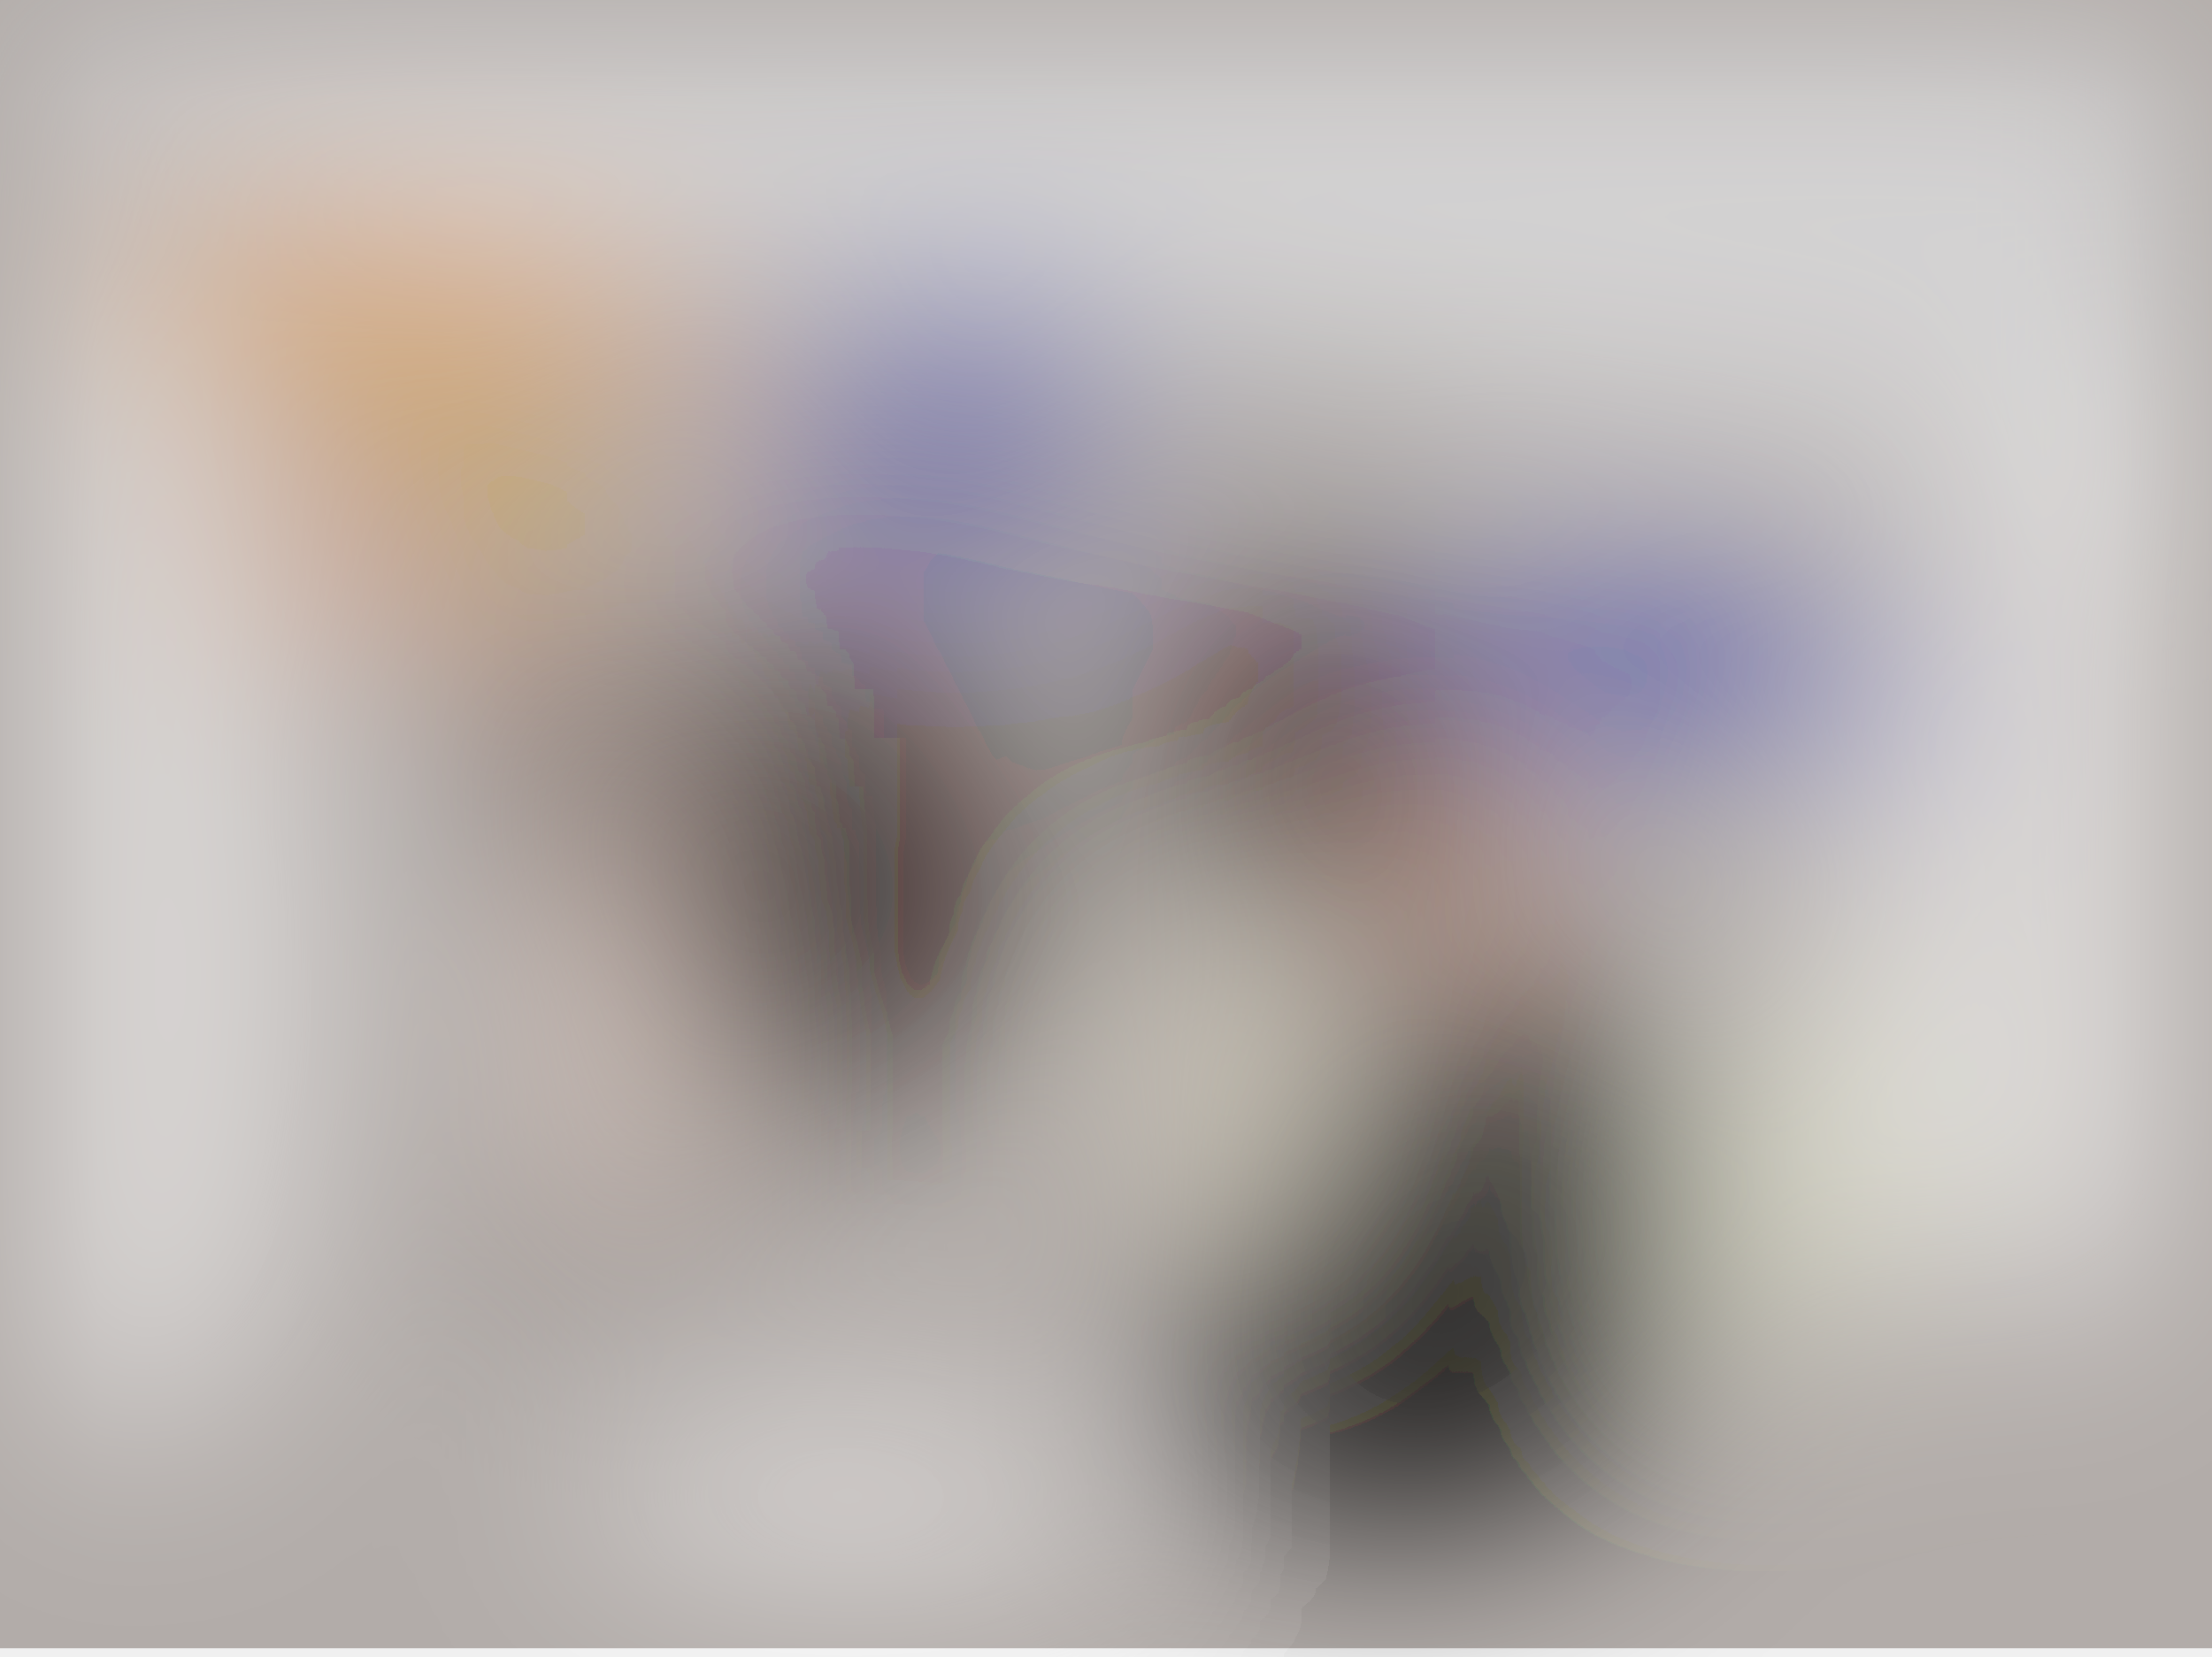
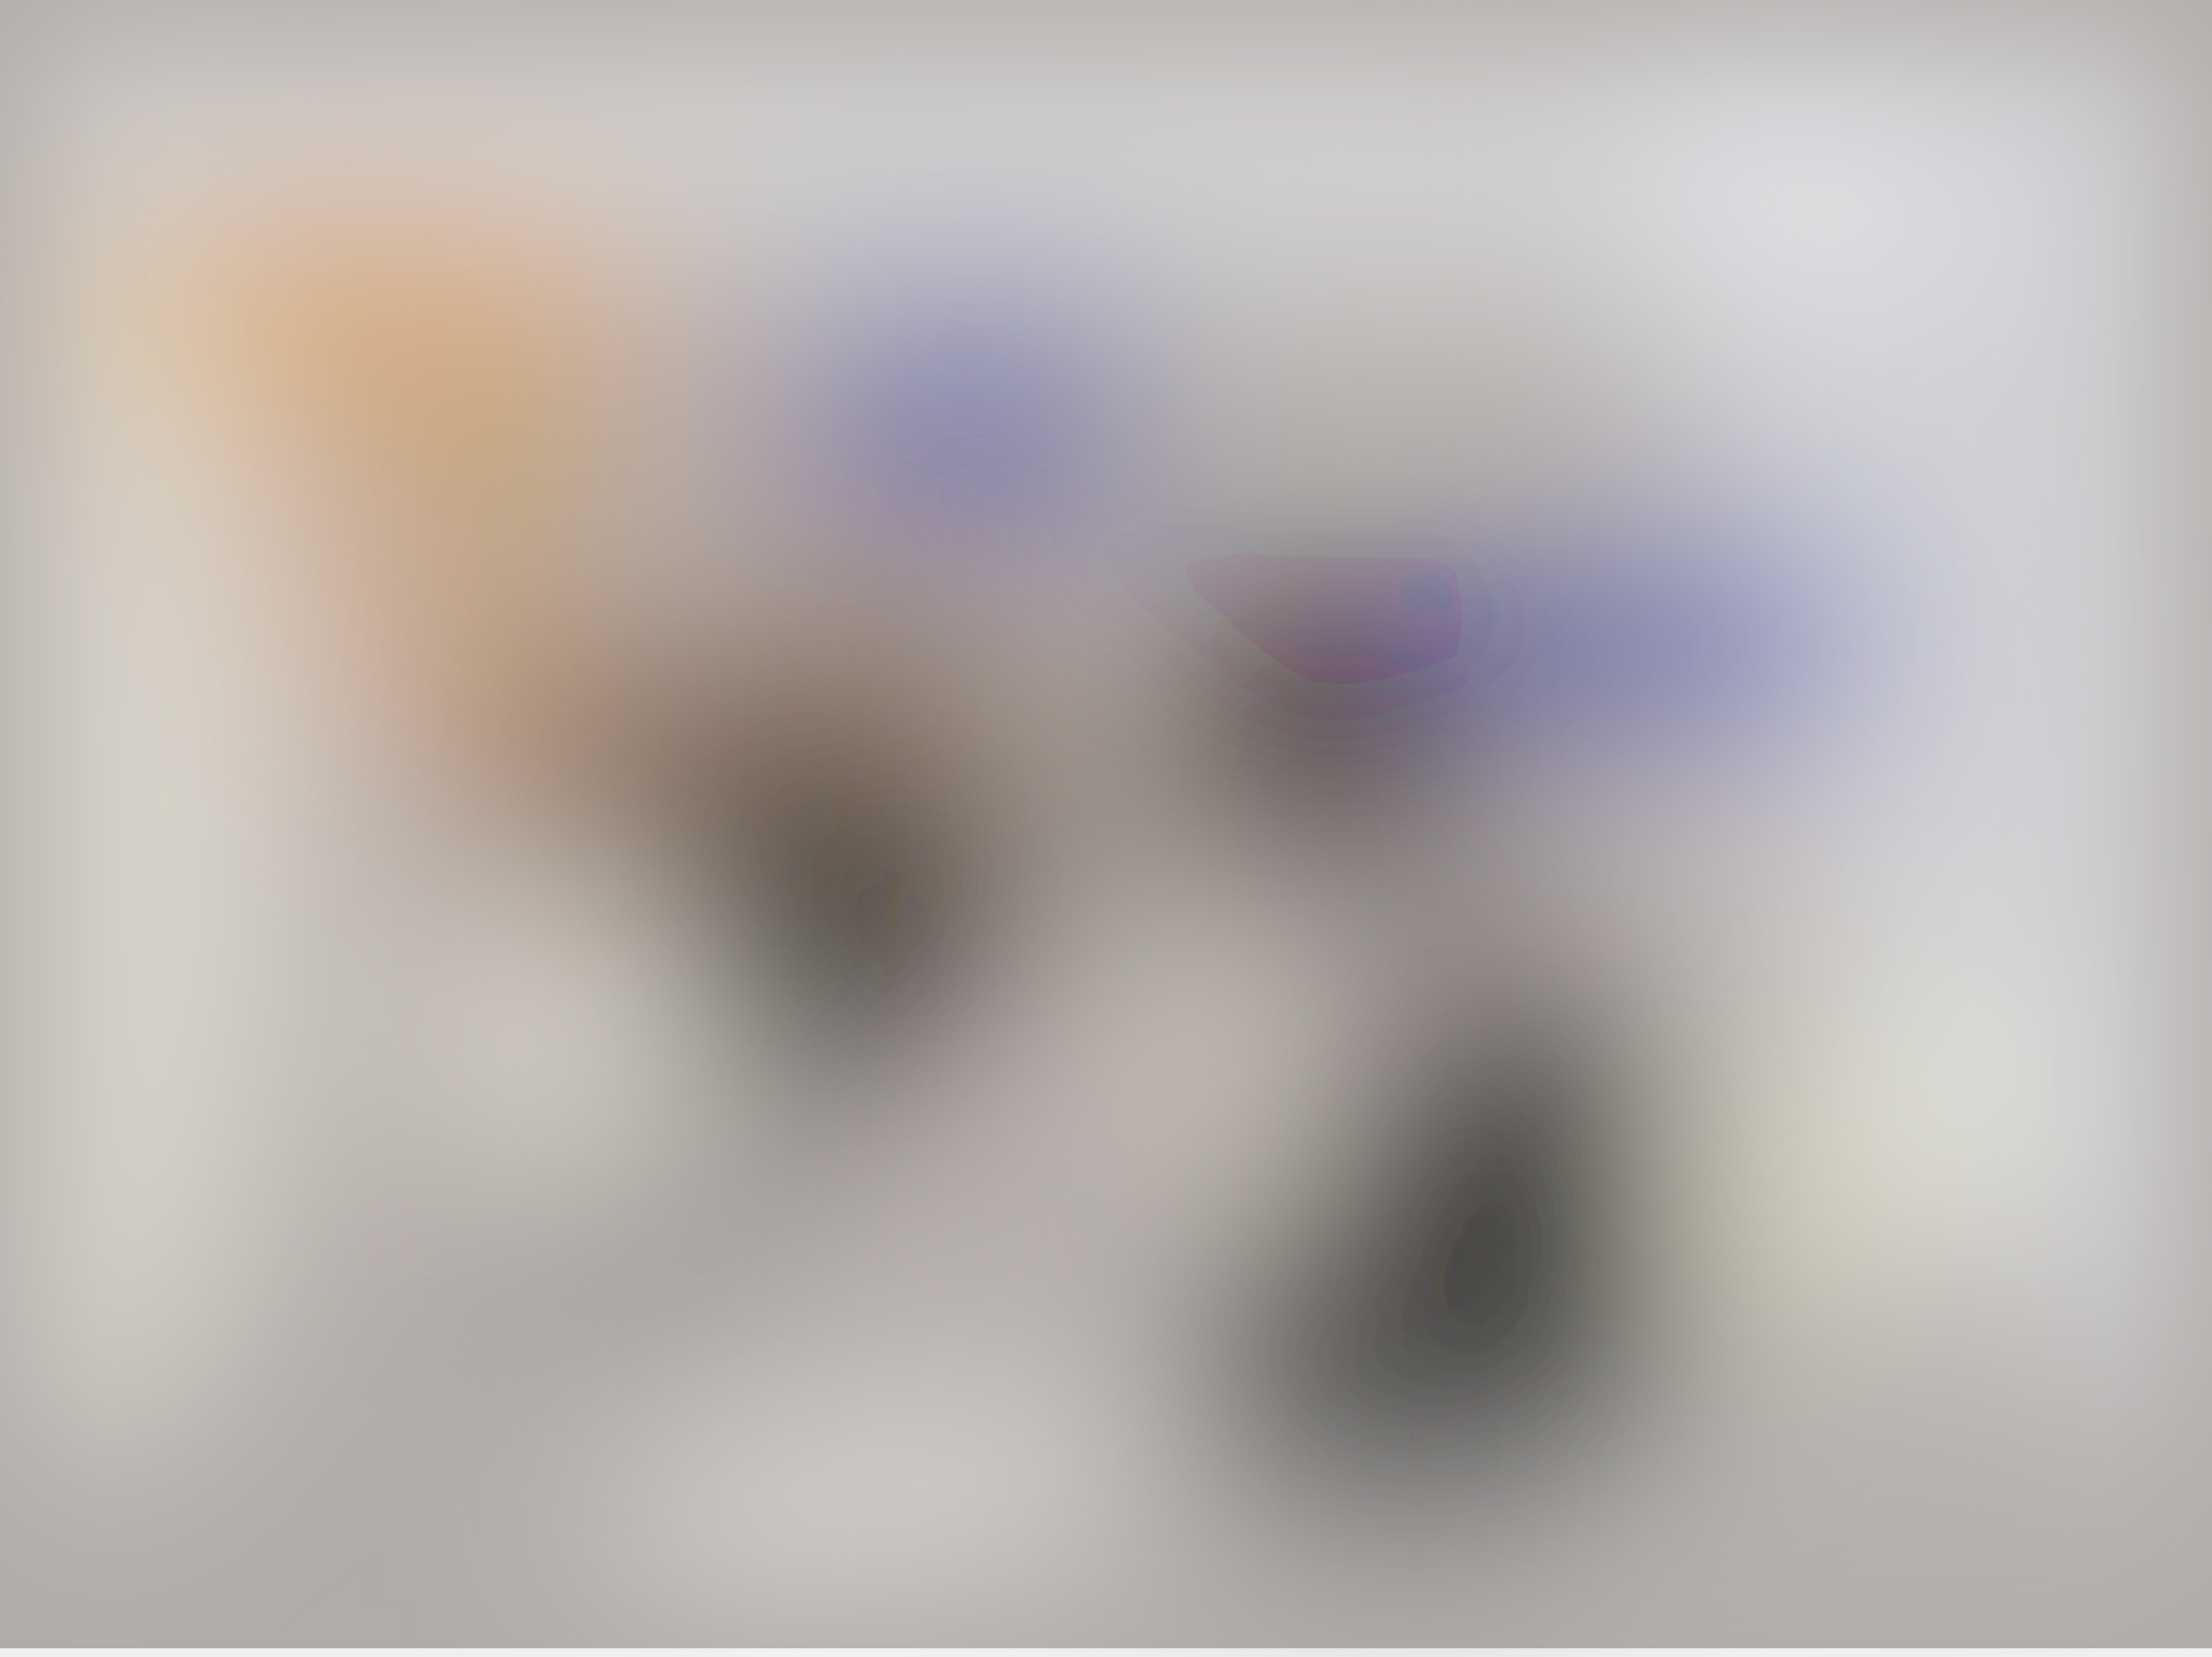
<svg xmlns="http://www.w3.org/2000/svg" viewBox="0 0 844 632">
  <filter id="b">
    <feGaussianBlur stdDeviation="12" />
  </filter>
  <path fill="#b2aca9" d="M0 0h844v629H0z" />
  <g filter="url(#b)" transform="translate(1.6 1.6) scale(3.29688)" fill-opacity=".5">
-     <ellipse rx="1" ry="1" transform="rotate(126 46.4 115.1) scale(36.87719 25.59352)" />
-     <path fill="#130000" d="M63 87.7l41-20.9 23 45.5-41 20.9z" />
-     <path d="M138 71h29v39h-29z" />
-     <ellipse fill="#f5f9fd" rx="1" ry="1" transform="matrix(-252.1125 -38.2657 4.20943 -27.73375 167.8 18)" />
-     <ellipse fill="#fff" rx="1" ry="1" transform="matrix(30.29963 4.85321 -8.50758 53.11458 241 98)" />
-     <ellipse cx="173" cy="147" rx="22" ry="27" />
-     <ellipse fill="#fff" rx="1" ry="1" transform="matrix(28.66506 -3.622 8.9779 71.05265 7.6 94.8)" />
-     <ellipse fill="#0918ae" rx="1" ry="1" transform="matrix(-21.35857 -.13767 .09156 -14.20499 110 45.8)" />
-     <ellipse fill="#ffa700" rx="1" ry="1" transform="matrix(-1.0223 12.17418 -34.11755 -2.86493 46.4 36)" />
-     <ellipse fill="#1325bc" rx="1" ry="1" transform="matrix(-28.20703 -6.87613 2.64826 -10.86362 196 75.5)" />
-     <ellipse fill="#2b0b00" rx="1" ry="1" transform="matrix(8.66818 -13.60632 7.05417 4.494 64.5 87.5)" />
-     <path fill="#060000" d="M86 143l-44-9 36 19z" />
-     <path fill="#fbe3d6" d="M63 85h16v55H63z" />
-     <ellipse fill="#fff" cx="98" cy="173" rx="31" ry="11" />
-     <ellipse fill="#ff9100" cx="43" cy="64" rx="22" ry="6" />
-     <path fill="#000001" d="M132 154h49v17h-49z" />
-     <ellipse fill="#0c0901" cx="91" cy="105" rx="14" ry="23" />
-     <ellipse fill="#fffae1" cx="142" cy="126" rx="10" ry="18" />
-     <path fill="#210500" d="M131 90l12-24 41 32z" />
-     <ellipse fill="#f7fade" rx="1" ry="1" transform="matrix(8.00332 -20.42207 12.35578 4.84218 208.4 135.9)" />
-     <ellipse fill="#faab8e" rx="1" ry="1" transform="rotate(136.1 62.1 84.1) scale(8.04328 10.39663)" />
-     <ellipse fill="#431c08" cx="153" cy="51" rx="8" ry="8" />
+     <ellipse rx="1" ry="1" transform="rotate(-67.8 193.6 -54.5) scale(34.16241 25.59029)" />
+     <path fill="#1b0000" d="M108.9 63.1l20.6 51L83 133 62.4 82z" />
+     <ellipse fill="#090000" rx="1" ry="1" transform="matrix(1.87405 -23.48832 16.72144 1.33414 151.7 88.5)" />
+     <ellipse fill="#f1f6ff" rx="1" ry="1" transform="rotate(-104.5 146.9 -62.6) scale(111.5173 47.65282)" />
+     <ellipse fill="#f2f6f9" rx="1" ry="1" transform="matrix(1.83872 -21.01669 124.4112 10.88457 108.8 13.4)" />
+     <ellipse fill="#fffff3" cx="8" cy="93" rx="27" ry="76" />
+     <path fill="#000003" d="M125 177l72-15-21-73z" />
+     <ellipse fill="#0516ac" cx="193" cy="74" rx="25" ry="13" />
+     <ellipse fill="#ffa300" cx="44" cy="36" rx="33" ry="13" />
+     <path fill="#0818af" d="M92 32h39v24H92z" />
+     <path fill="#010000" d="M72.6 79.2L64.7 101l-11.3-4.1L61.3 75z" />
+     <ellipse fill="#020000" cx="75" cy="145" rx="17" ry="5" />
+     <path fill="#fff" d="M72.4 166l56.4-7.9 2.8 19.8-56.4 8z" />
+     <ellipse fill="#fafce3" rx="1" ry="1" transform="matrix(16.8887 -18.73892 12.74032 11.48238 214.5 133.5)" />
+     <path fill="#fb971b" d="M86.2 98.3l-67.5-37 56.5-4.5-42.7 27.4z" />
+     <ellipse fill="#0b0a03" cx="92" cy="103" rx="14" ry="23" />
+     <path fill="#fffff3" d="M49 106h30v28H49z" />
+     <path fill="#e2d7d4" d="M84 143.1l85.8-28.6L271 73l-114 32.7z" />
+     <path fill="#1f0800" d="M129.3 93.4l43.3 1.3-11.4-25.1-33.7 18z" />
+     <path fill="#d3b095" d="M83.5 80L35 142.8l52.8-82.6 44.9 33.3z" />
+     <path fill="#ebe4d5" d="M157 142.8l-29.1-53.5 6.8 43.5 13 14.5z" />
+     <ellipse fill="#d5dadb" cx="175" cy="174" rx="116" ry="3" />
  </g>
</svg>
